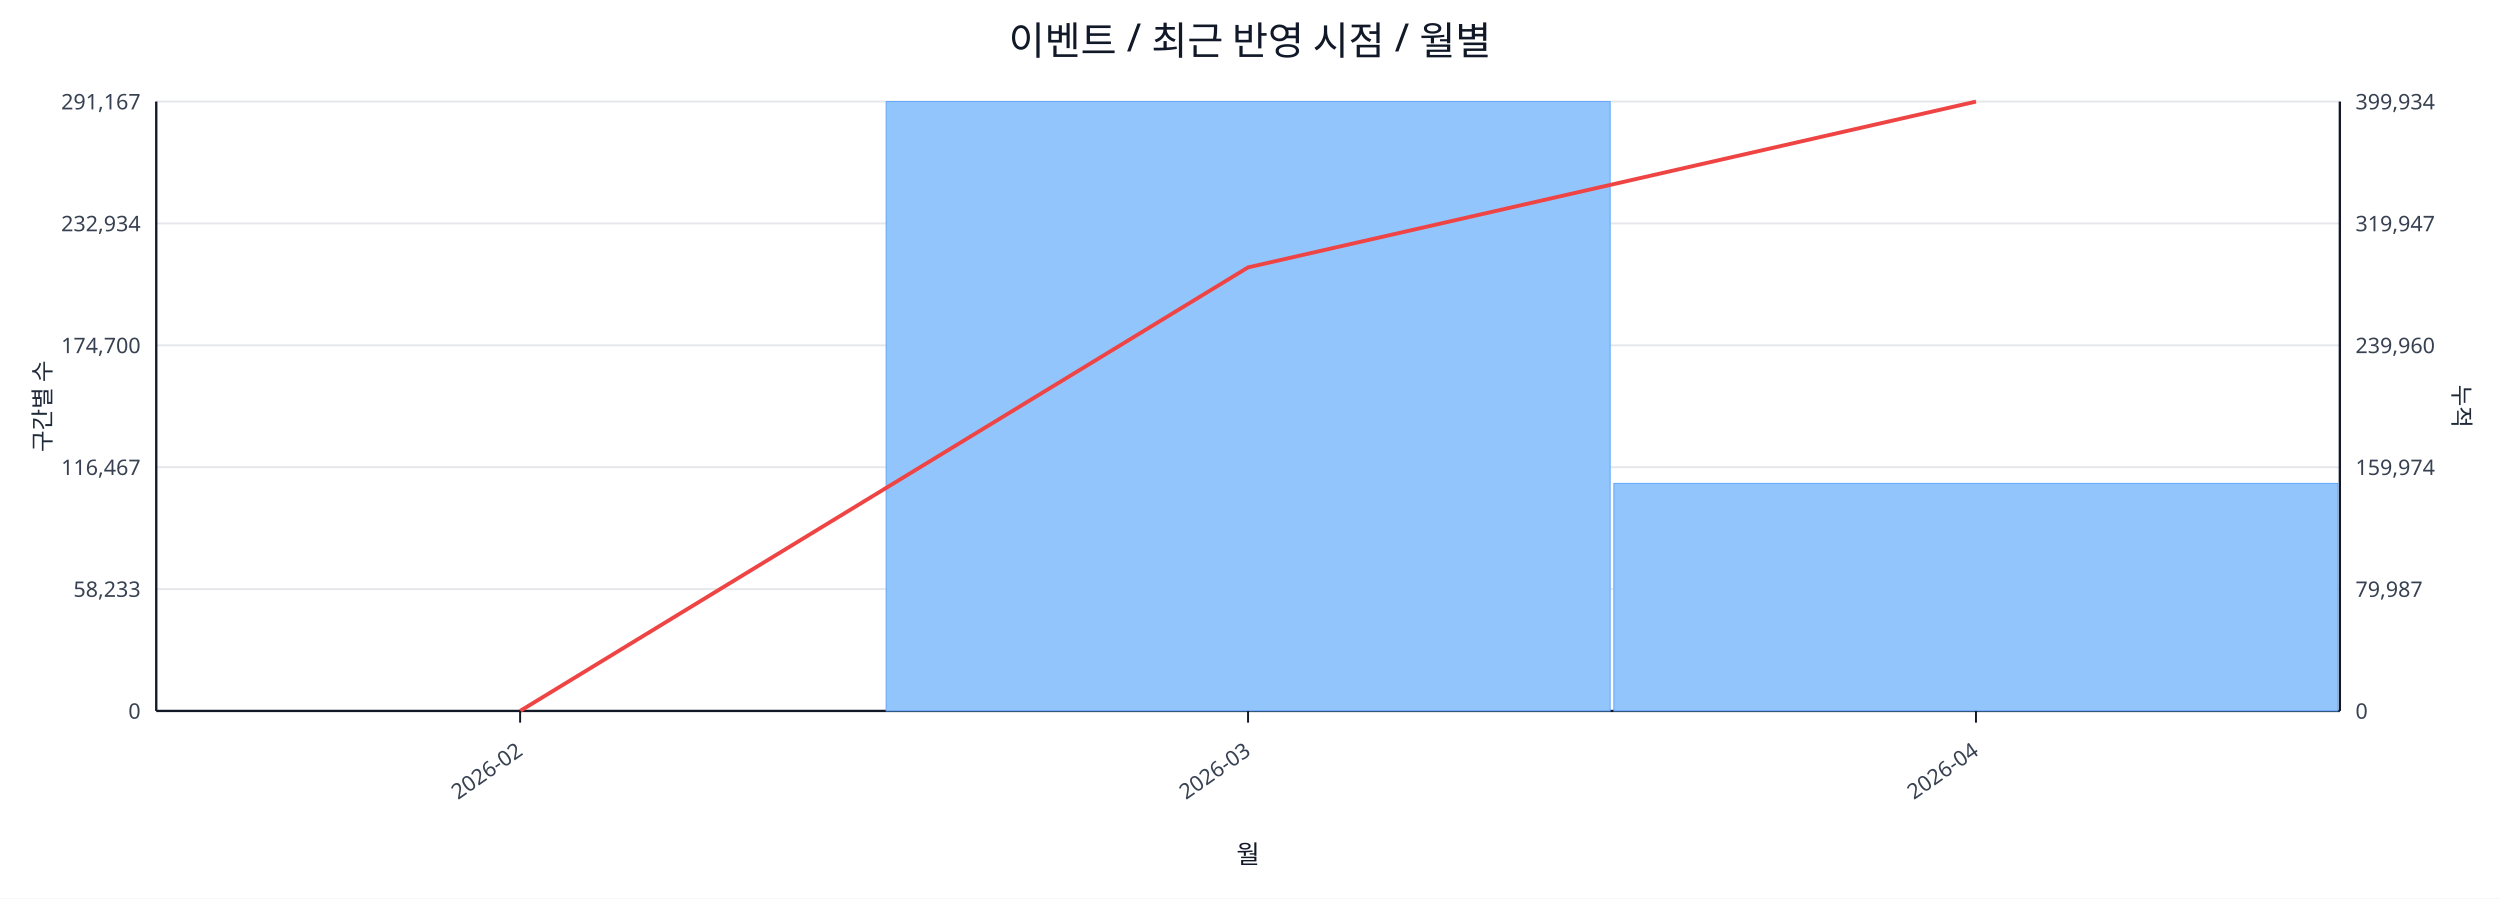
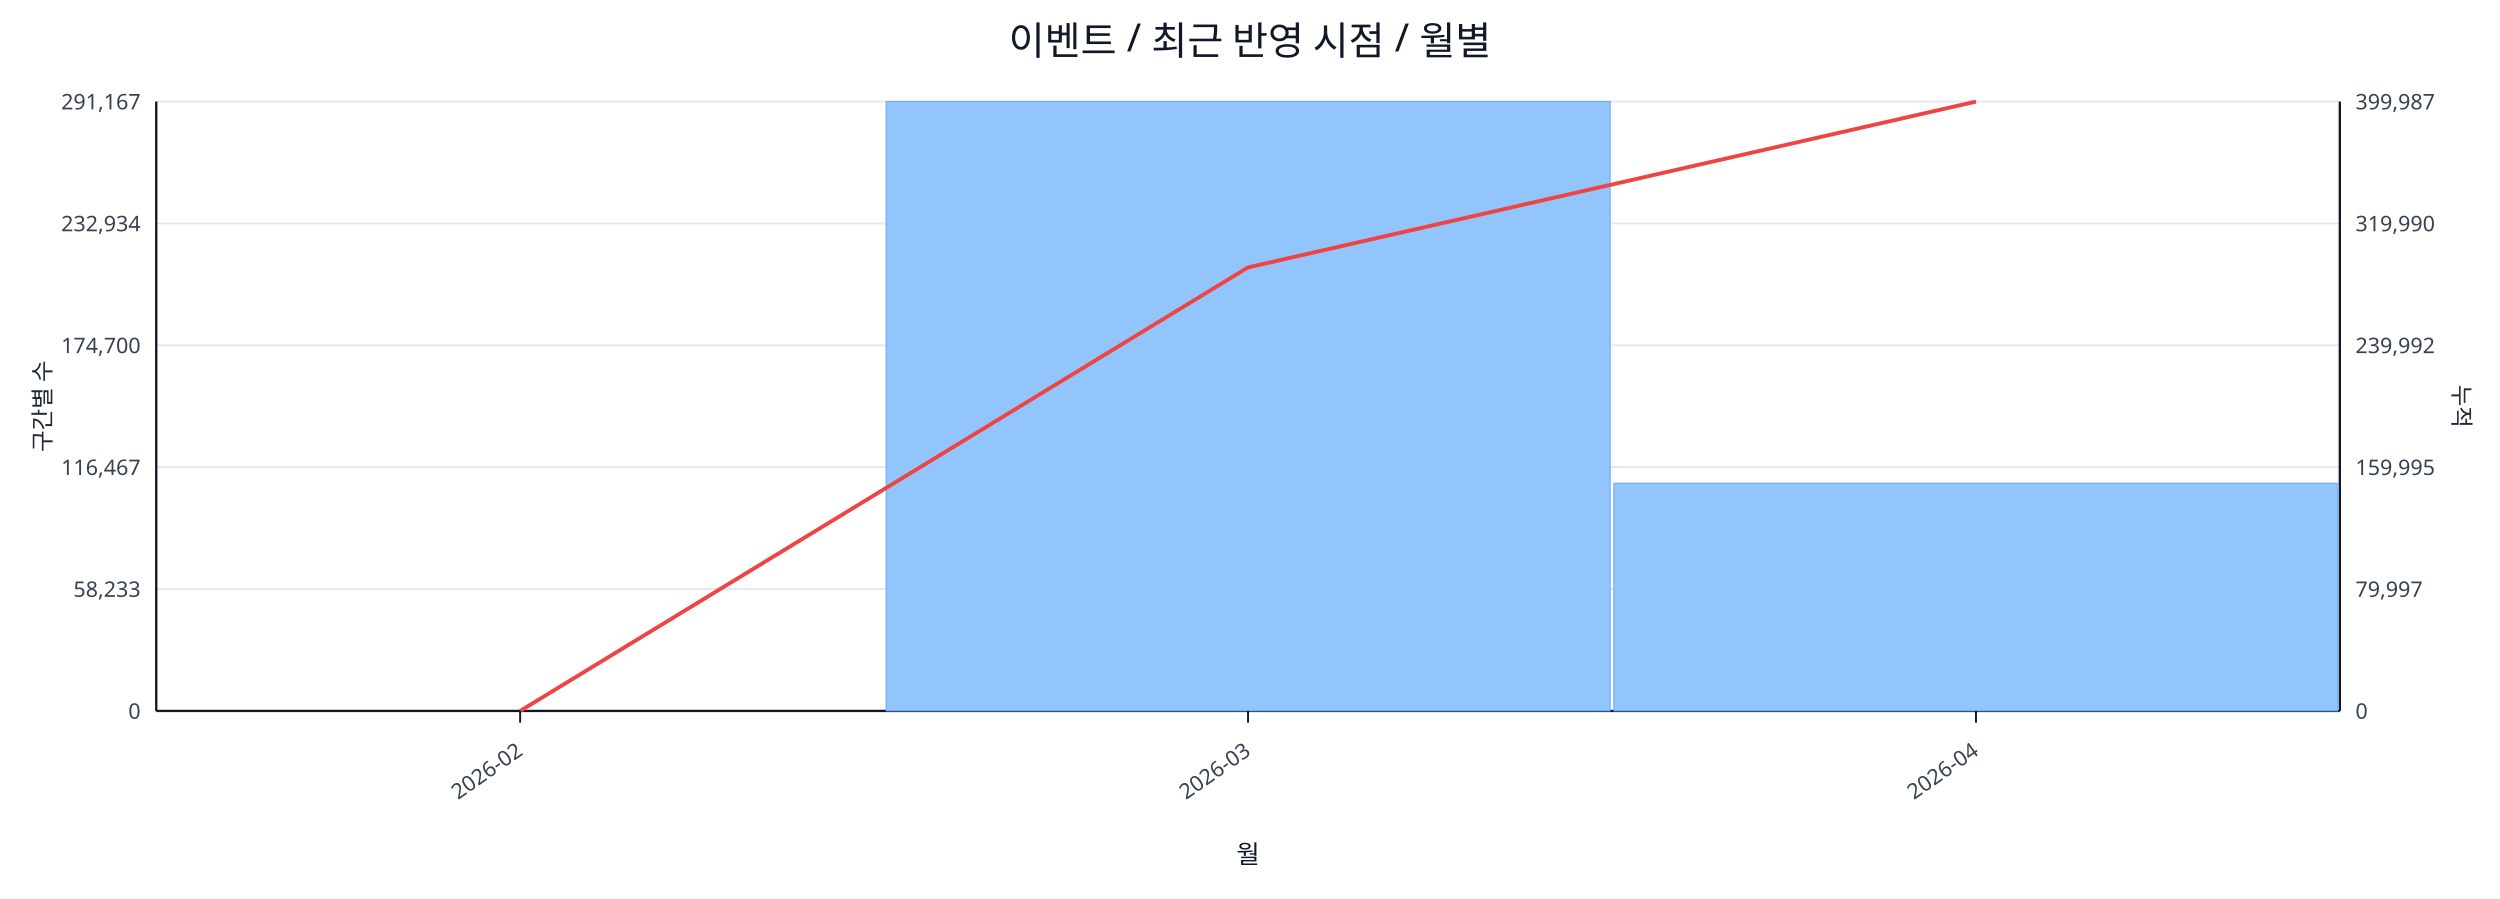
<svg xmlns="http://www.w3.org/2000/svg" width="1280" height="460" viewBox="0 0 1280 460">
  <rect x="0" y="0" width="100%" height="100%" fill="#ffffff" />
  <text x="640.0" y="28" font-size="20" text-anchor="middle" font-family="sans-serif" fill="#111827">이벤트 / 최근 반영 시점 / 월별</text>
  <line x1="80.0" y1="52.0" x2="1198.0" y2="52.0" stroke="#e5e7eb" stroke-width="1" />
  <text x="72.0" y="56.0" font-size="11" text-anchor="end" font-family="sans-serif" fill="#374151">291,167</text>
-   <text x="1206.0" y="56.0" font-size="11" text-anchor="start" font-family="sans-serif" fill="#374151">399,934</text>
+   <text x="1206.0" y="56.0" font-size="11" text-anchor="start" font-family="sans-serif" fill="#374151">399,987</text>
  <line x1="80.0" y1="114.4" x2="1198.0" y2="114.4" stroke="#e5e7eb" stroke-width="1" />
  <text x="72.0" y="118.4" font-size="11" text-anchor="end" font-family="sans-serif" fill="#374151">232,934</text>
-   <text x="1206.0" y="118.4" font-size="11" text-anchor="start" font-family="sans-serif" fill="#374151">319,947</text>
+   <text x="1206.0" y="118.4" font-size="11" text-anchor="start" font-family="sans-serif" fill="#374151">319,990</text>
  <line x1="80.0" y1="176.8" x2="1198.0" y2="176.8" stroke="#e5e7eb" stroke-width="1" />
  <text x="72.0" y="180.8" font-size="11" text-anchor="end" font-family="sans-serif" fill="#374151">174,700</text>
-   <text x="1206.0" y="180.8" font-size="11" text-anchor="start" font-family="sans-serif" fill="#374151">239,960</text>
+   <text x="1206.0" y="180.8" font-size="11" text-anchor="start" font-family="sans-serif" fill="#374151">239,992</text>
  <line x1="80.0" y1="239.2" x2="1198.0" y2="239.2" stroke="#e5e7eb" stroke-width="1" />
  <text x="72.0" y="243.2" font-size="11" text-anchor="end" font-family="sans-serif" fill="#374151">116,467</text>
-   <text x="1206.0" y="243.2" font-size="11" text-anchor="start" font-family="sans-serif" fill="#374151">159,974</text>
+   <text x="1206.0" y="243.2" font-size="11" text-anchor="start" font-family="sans-serif" fill="#374151">159,995</text>
  <line x1="80.0" y1="301.6" x2="1198.0" y2="301.6" stroke="#e5e7eb" stroke-width="1" />
  <text x="72.0" y="305.6" font-size="11" text-anchor="end" font-family="sans-serif" fill="#374151">58,233</text>
-   <text x="1206.0" y="305.6" font-size="11" text-anchor="start" font-family="sans-serif" fill="#374151">79,987</text>
+   <text x="1206.0" y="305.6" font-size="11" text-anchor="start" font-family="sans-serif" fill="#374151">79,997</text>
  <line x1="80.0" y1="364.0" x2="1198.0" y2="364.0" stroke="#e5e7eb" stroke-width="1" />
  <text x="72.0" y="368.0" font-size="11" text-anchor="end" font-family="sans-serif" fill="#374151">0</text>
  <text x="1206.0" y="368.0" font-size="11" text-anchor="start" font-family="sans-serif" fill="#374151">0</text>
  <line x1="80.0" y1="364.0" x2="1198.0" y2="364.0" stroke="#111827" stroke-width="1.2" />
  <line x1="80.0" y1="52.0" x2="80.0" y2="364.0" stroke="#111827" stroke-width="1.2" />
  <line x1="1198.0" y1="52.0" x2="1198.0" y2="364.0" stroke="#111827" stroke-width="1.2" />
  <rect x="81.0" y="364.0" width="370.7" height="0.0" fill="#93c5fd" stroke="#60a5fa" stroke-width="0.5" />
  <rect x="453.7" y="52.0" width="370.7" height="312.0" fill="#93c5fd" stroke="#60a5fa" stroke-width="0.5" />
-   <rect x="826.3" y="247.5" width="370.7" height="116.5" fill="#93c5fd" stroke="#60a5fa" stroke-width="0.5" />
+   <rect x="826.3" y="247.4" width="370.7" height="116.6" fill="#93c5fd" stroke="#60a5fa" stroke-width="0.5" />
  <polyline fill="none" stroke="#ef4444" stroke-width="2" points="266.3,364.0 639.0,136.9 1011.7,52.0" />
  <line x1="266.3" y1="364.0" x2="266.3" y2="370.0" stroke="#111827" stroke-width="1" />
  <text x="268.3" y="386.0" font-size="11" text-anchor="end" transform="rotate(-35 268.3 386.0)" font-family="sans-serif" fill="#374151">2026-02</text>
  <line x1="639.0" y1="364.0" x2="639.0" y2="370.0" stroke="#111827" stroke-width="1" />
  <text x="641.0" y="386.0" font-size="11" text-anchor="end" transform="rotate(-35 641.0 386.0)" font-family="sans-serif" fill="#374151">2026-03</text>
  <line x1="1011.7" y1="364.0" x2="1011.7" y2="370.0" stroke="#111827" stroke-width="1" />
  <text x="1013.7" y="386.0" font-size="11" text-anchor="end" transform="rotate(-35 1013.7 386.0)" font-family="sans-serif" fill="#374151">2026-04</text>
  <text x="26" y="208.0" font-size="12" transform="rotate(-90 26 208.0)" text-anchor="middle" font-family="sans-serif" fill="#1f2937">구간별 수</text>
  <text x="1256.0" y="208.0" font-size="12" transform="rotate(90 1256.0 208.0)" text-anchor="middle" font-family="sans-serif" fill="#1f2937">누적</text>
  <text x="639.0" y="442.0" font-size="13" text-anchor="middle" font-family="sans-serif" fill="#111827">월</text>
</svg>
